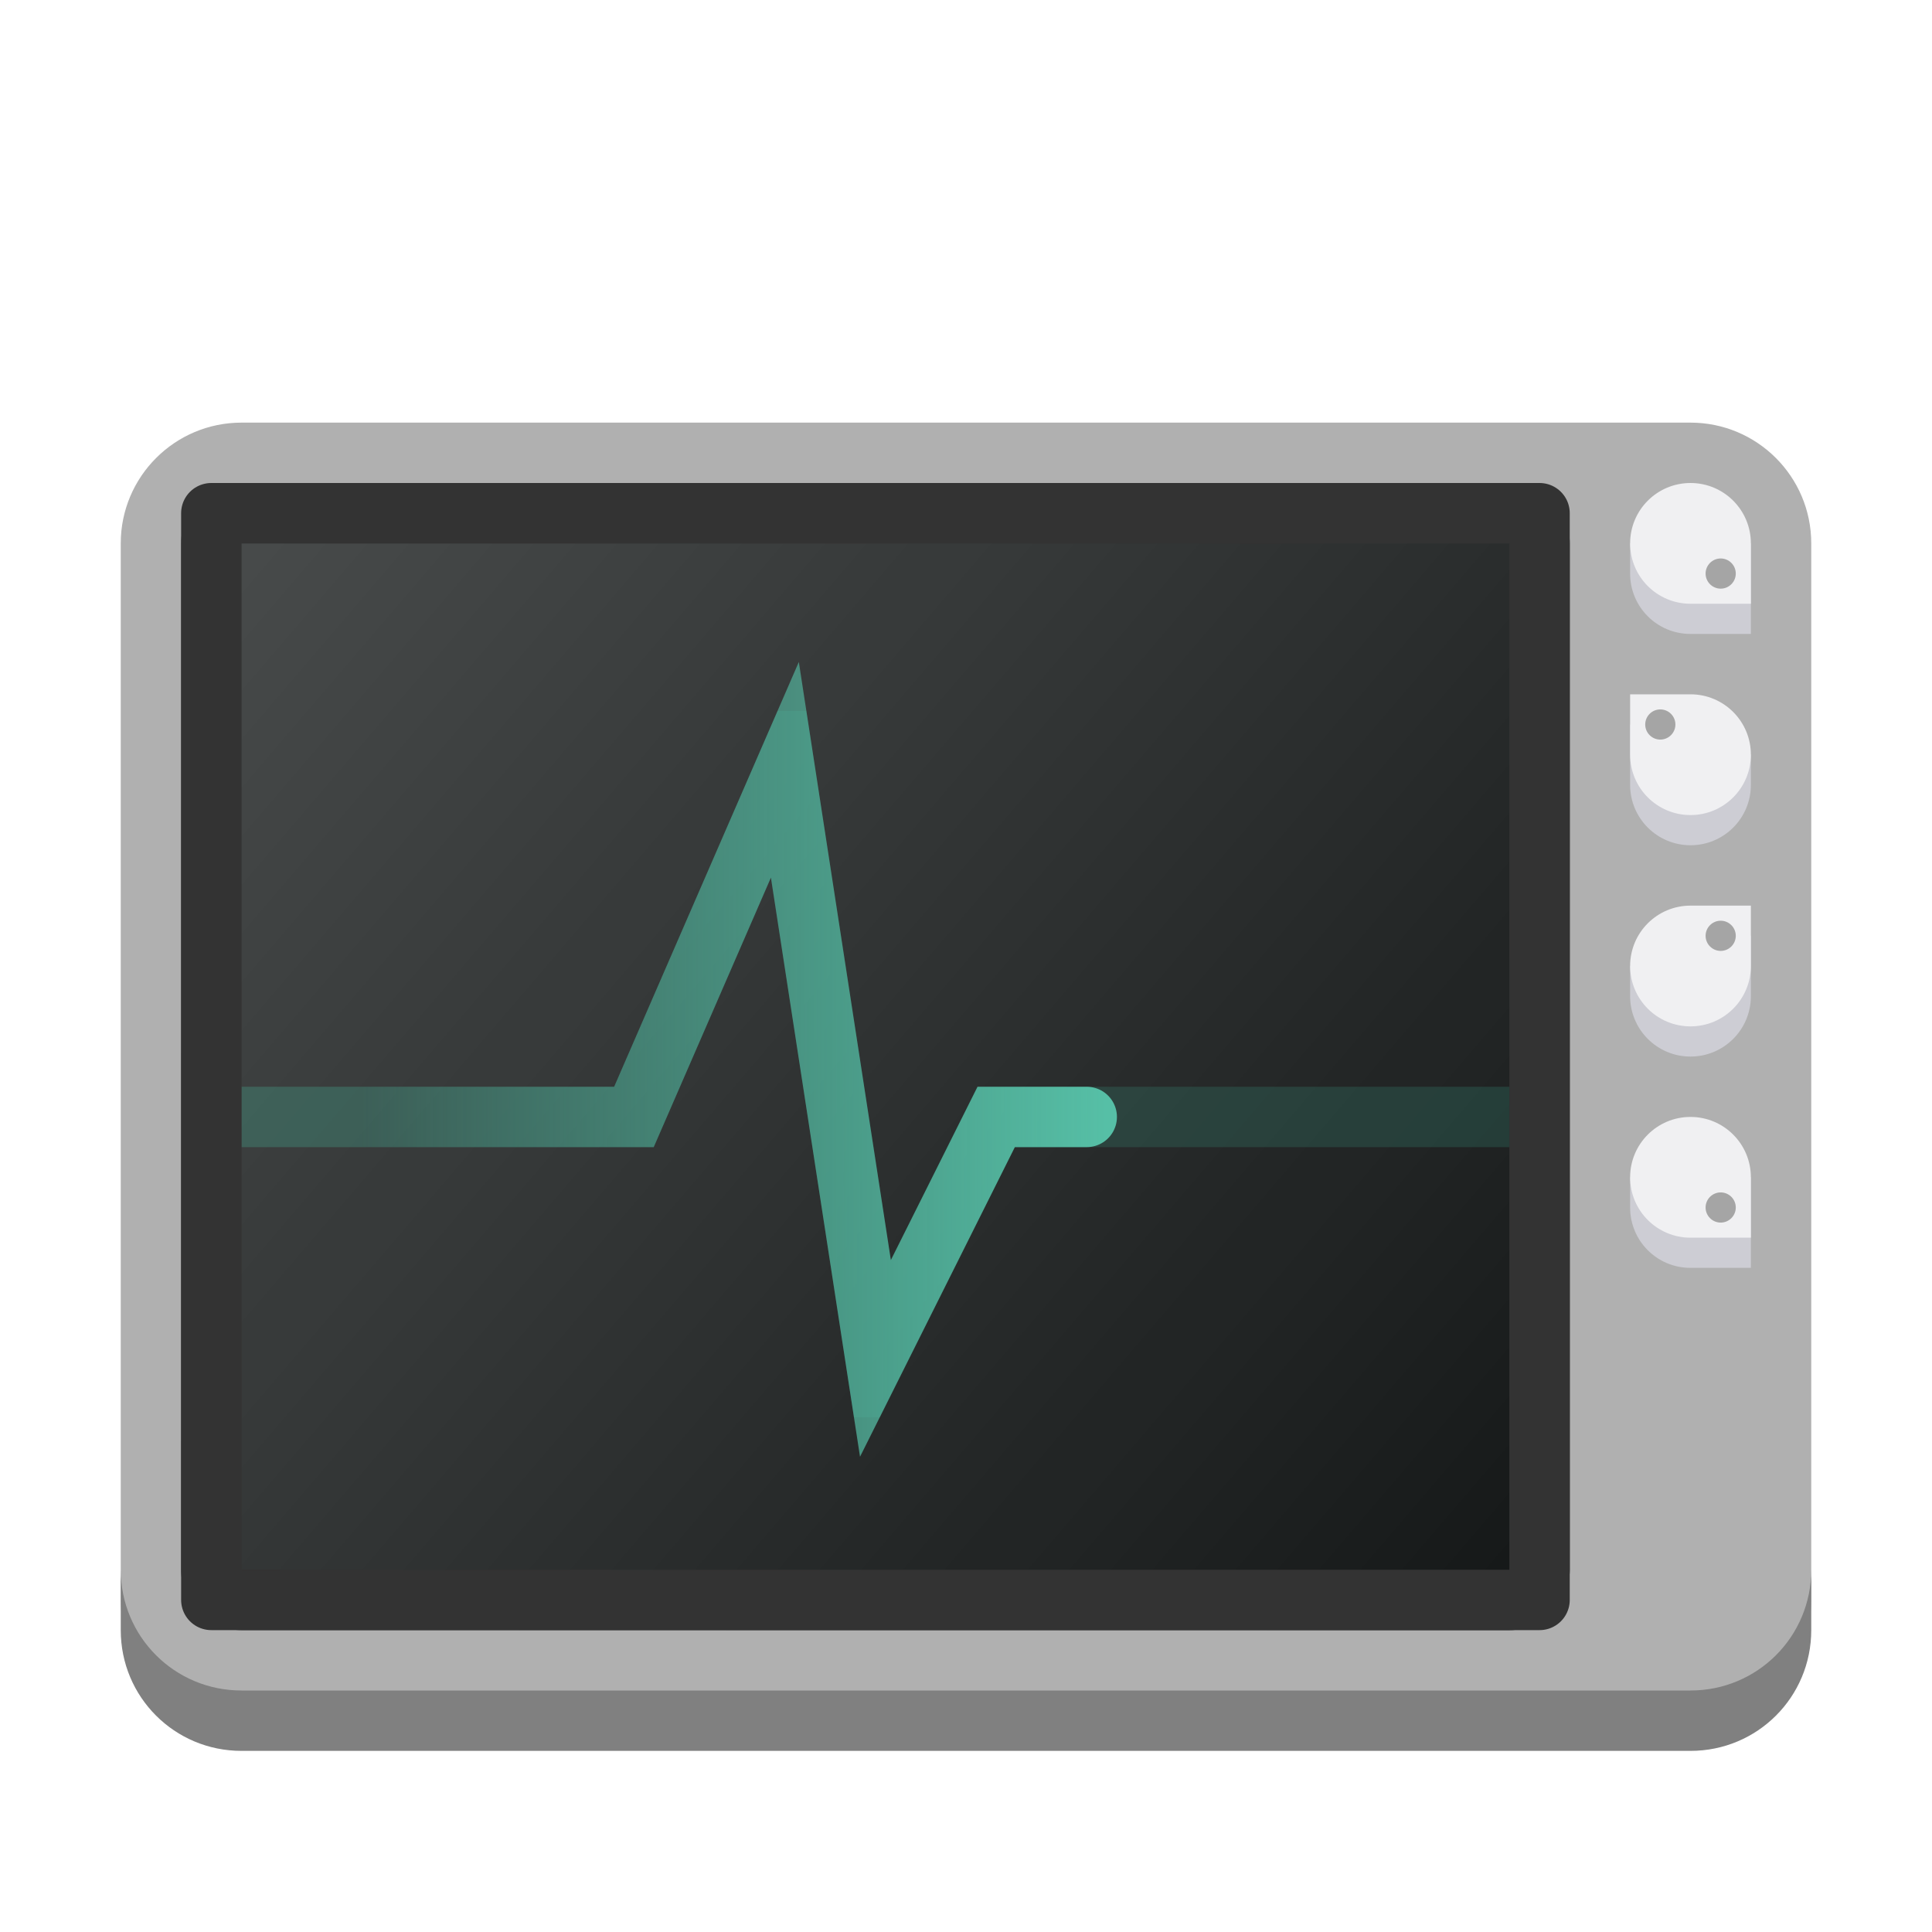
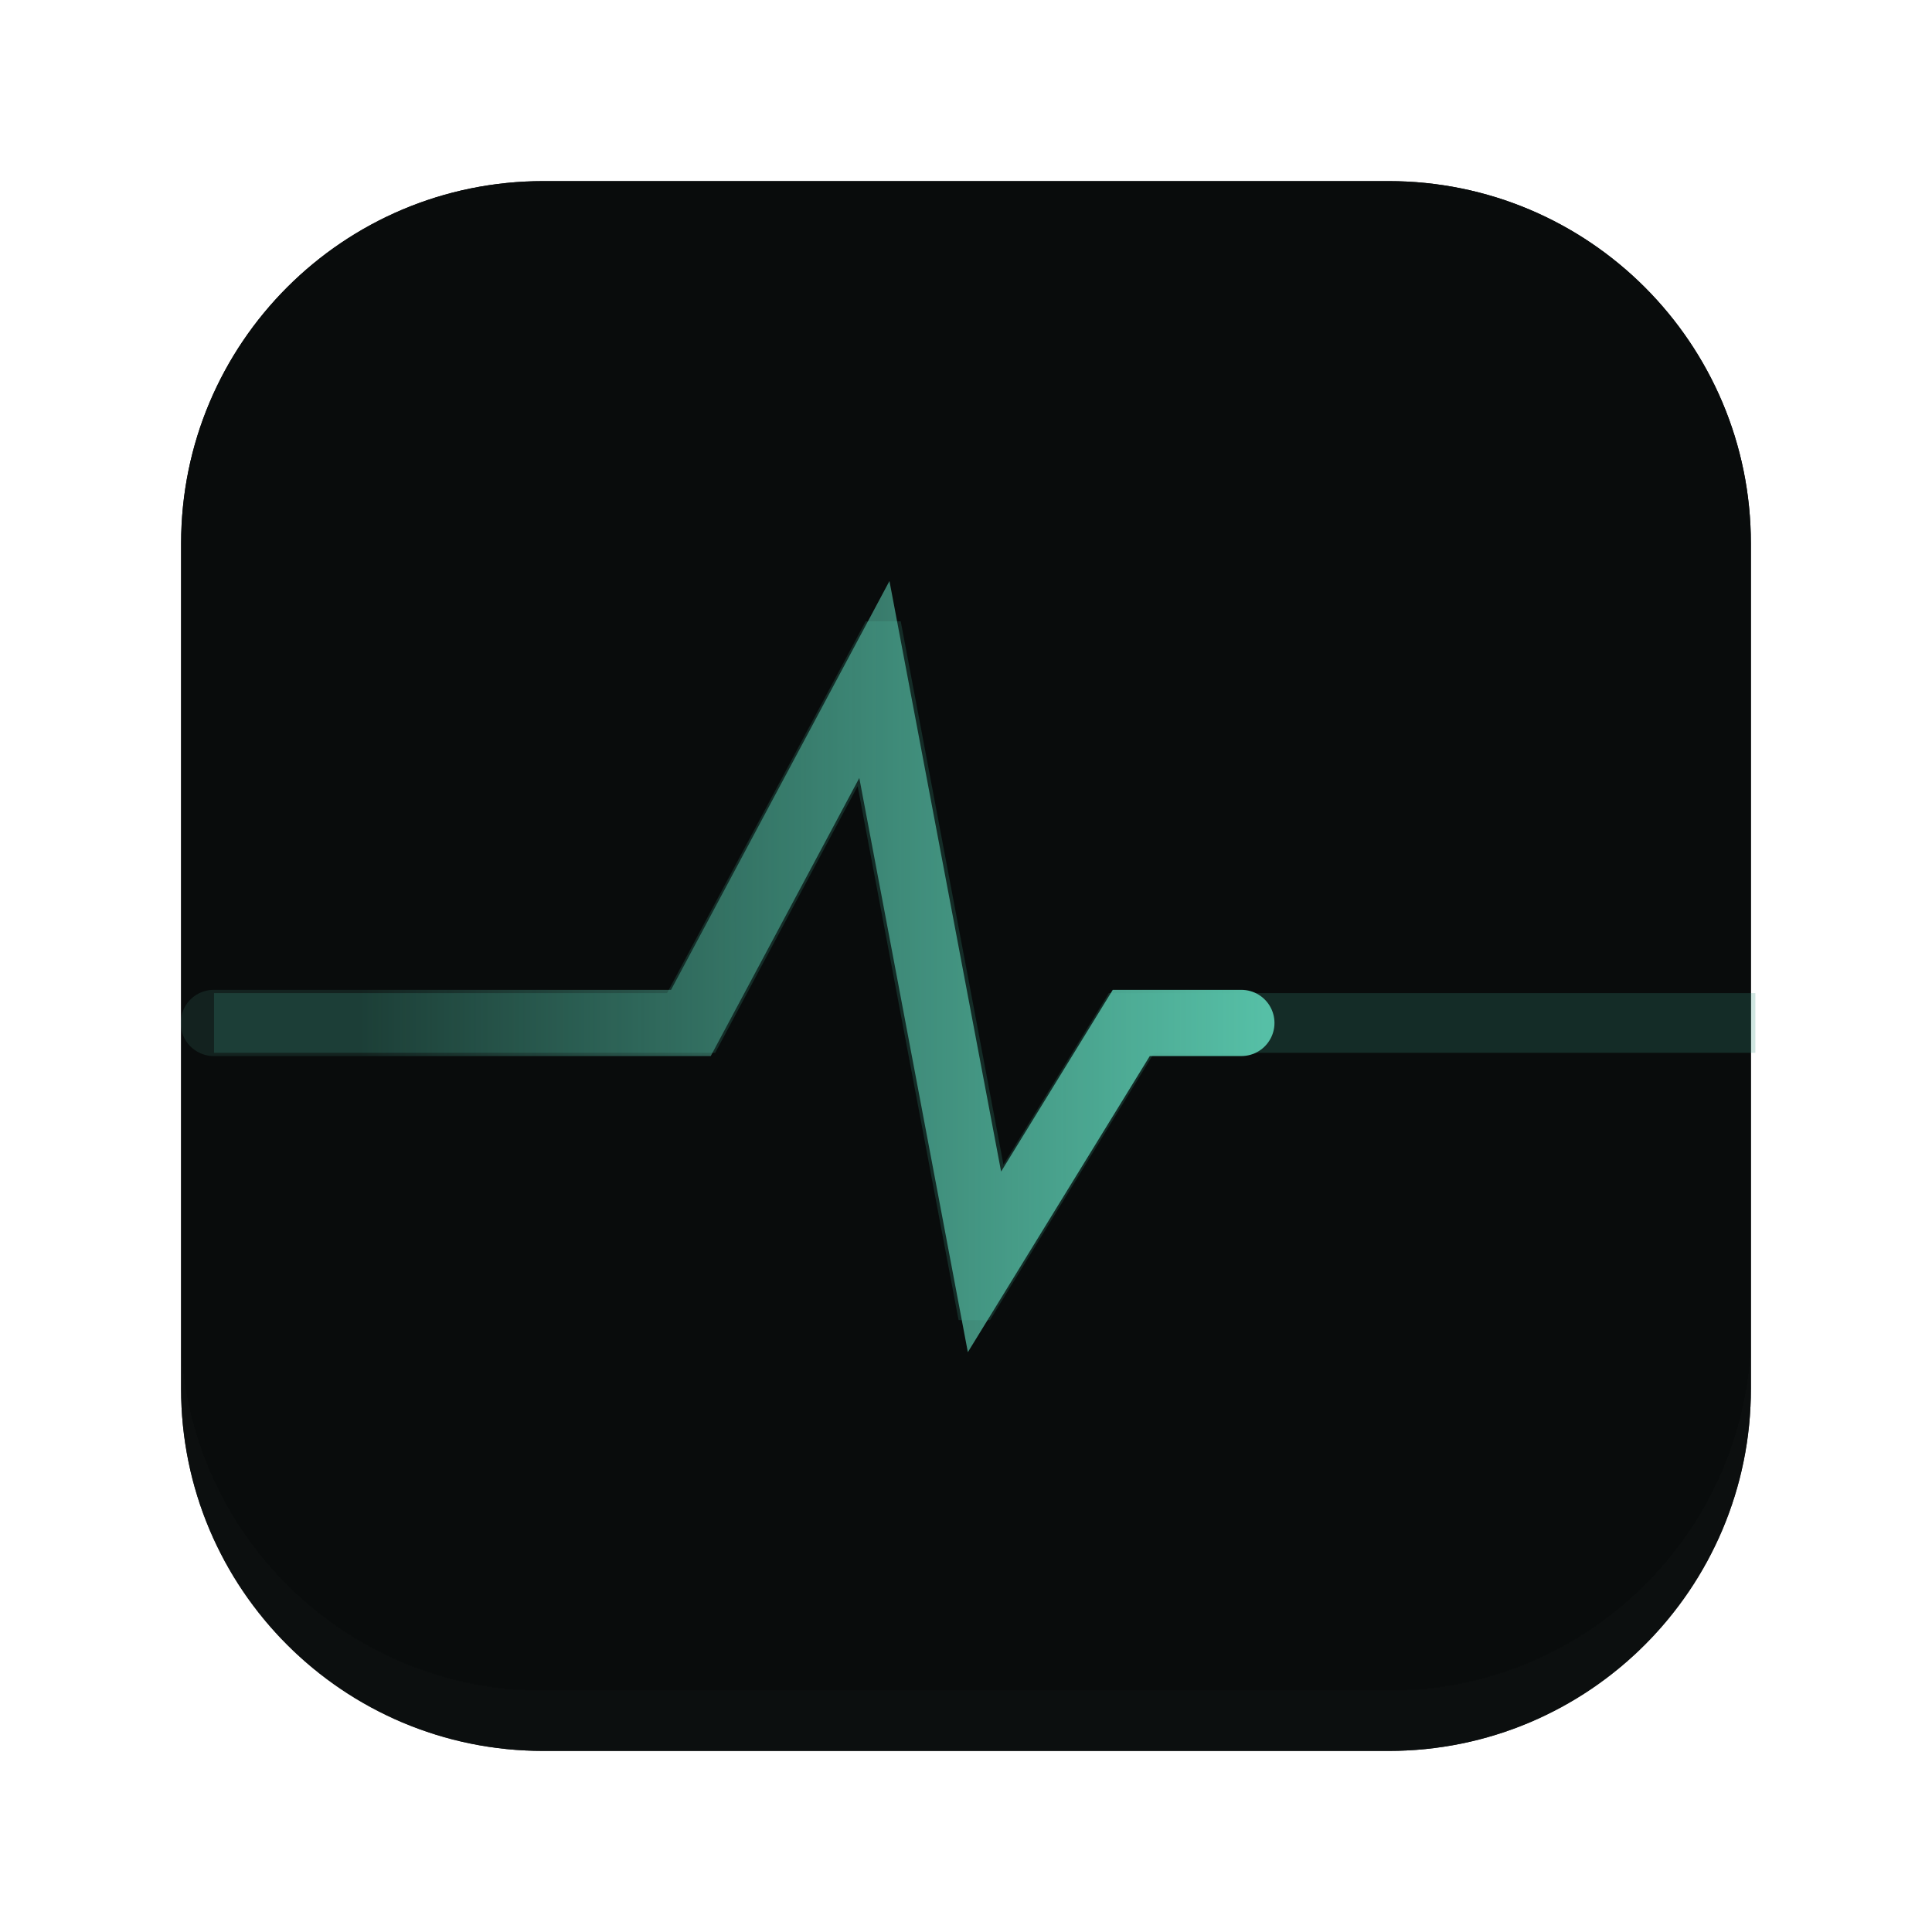
- <svg xmlns="http://www.w3.org/2000/svg" height="128px" viewBox="0 0 128 128" width="128px" version="1.1" id="svg100">
-   <defs id="defs104" />
+ <svg xmlns="http://www.w3.org/2000/svg" height="128px" viewBox="0 0 128 128" width="128px" version="1.1" id="svg100" xml:space="preserve">
+   <defs id="defs104">
+     <filter id="filter0_i_321_34" x="12" y="12" width="104" height="104" filterUnits="userSpaceOnUse" color-interpolation-filters="sRGB">
+       <feFlood flood-opacity="0" result="BackgroundImageFix" id="feFlood32" />
+       <feBlend mode="normal" in="SourceGraphic" in2="BackgroundImageFix" result="shape" id="feBlend34" />
+       <feColorMatrix in="SourceAlpha" type="matrix" values="0 0 0 0 0 0 0 0 0 0 0 0 0 0 0 0 0 0 127 0" result="hardAlpha" id="feColorMatrix36" />
+       <feOffset dy="-4" id="feOffset38" />
+       <feComposite in2="hardAlpha" operator="arithmetic" k2="-1" k3="1" id="feComposite40" />
+       <feColorMatrix type="matrix" values="0 0 0 0 0.176 0 0 0 0 0.176 0 0 0 0 0.176 0 0 0 0.1 0" id="feColorMatrix42" />
+       <feBlend mode="normal" in2="shape" result="effect1_innerShadow_321_34" id="feBlend44" />
+     </filter>
+     <filter id="filter1_i_321_34" x="68" y="25" width="35" height="35" filterUnits="userSpaceOnUse" color-interpolation-filters="sRGB">
+       <feFlood flood-opacity="0" result="BackgroundImageFix" id="feFlood47" />
+       <feBlend mode="normal" in="SourceGraphic" in2="BackgroundImageFix" result="shape" id="feBlend49" />
+       <feColorMatrix in="SourceAlpha" type="matrix" values="0 0 0 0 0 0 0 0 0 0 0 0 0 0 0 0 0 0 127 0" result="hardAlpha" id="feColorMatrix51" />
+       <feOffset dy="-4" id="feOffset53" />
+       <feComposite in2="hardAlpha" operator="arithmetic" k2="-1" k3="1" id="feComposite55" />
+       <feColorMatrix type="matrix" values="0 0 0 0 0.176 0 0 0 0 0.176 0 0 0 0 0.176 0 0 0 0.1 0" id="feColorMatrix57" />
+       <feBlend mode="normal" in2="shape" result="effect1_innerShadow_321_34" id="feBlend59" />
+     </filter>
+     <filter id="filter2_ii_321_34" x="27" y="25" width="35" height="77" filterUnits="userSpaceOnUse" color-interpolation-filters="sRGB">
+       <feFlood flood-opacity="0" result="BackgroundImageFix" id="feFlood62" />
+       <feBlend mode="normal" in="SourceGraphic" in2="BackgroundImageFix" result="shape" id="feBlend64" />
+       <feColorMatrix in="SourceAlpha" type="matrix" values="0 0 0 0 0 0 0 0 0 0 0 0 0 0 0 0 0 0 127 0" result="hardAlpha" id="feColorMatrix66" />
+       <feMorphology radius="1" operator="erode" in="SourceAlpha" result="effect1_innerShadow_321_34" id="feMorphology68" />
+       <feOffset dy="1" id="feOffset70" />
+       <feComposite in2="hardAlpha" operator="arithmetic" k2="-1" k3="1" id="feComposite72" />
+       <feColorMatrix type="matrix" values="0 0 0 0 0.941 0 0 0 0 0.941 0 0 0 0 0.949 0 0 0 0.4 0" id="feColorMatrix74" />
+       <feBlend mode="normal" in2="shape" result="effect1_innerShadow_321_34" id="feBlend76" />
+       <feColorMatrix in="SourceAlpha" type="matrix" values="0 0 0 0 0 0 0 0 0 0 0 0 0 0 0 0 0 0 127 0" result="hardAlpha" id="feColorMatrix78" />
+       <feOffset dy="-4" id="feOffset80" />
+       <feComposite in2="hardAlpha" operator="arithmetic" k2="-1" k3="1" id="feComposite82" />
+       <feColorMatrix type="matrix" values="0 0 0 0 0.176 0 0 0 0 0.176 0 0 0 0 0.176 0 0 0 0.1 0" id="feColorMatrix84" />
+       <feBlend mode="normal" in2="effect1_innerShadow_321_34" result="effect2_innerShadow_321_34" id="feBlend86" />
+     </filter>
+     <filter id="filter3_i_321_34" x="68" y="66" width="35" height="35" filterUnits="userSpaceOnUse" color-interpolation-filters="sRGB">
+       <feFlood flood-opacity="0" result="BackgroundImageFix" id="feFlood89" />
+       <feBlend mode="normal" in="SourceGraphic" in2="BackgroundImageFix" result="shape" id="feBlend91" />
+       <feColorMatrix in="SourceAlpha" type="matrix" values="0 0 0 0 0 0 0 0 0 0 0 0 0 0 0 0 0 0 127 0" result="hardAlpha" id="feColorMatrix93" />
+       <feOffset dy="-4" id="feOffset95" />
+       <feComposite in2="hardAlpha" operator="arithmetic" k2="-1" k3="1" id="feComposite97" />
+       <feColorMatrix type="matrix" values="0 0 0 0 0.176 0 0 0 0 0.176 0 0 0 0 0.176 0 0 0 0.1 0" id="feColorMatrix99" />
+       <feBlend mode="normal" in2="shape" result="effect1_innerShadow_321_34" id="feBlend101" />
+     </filter>
+     <linearGradient id="paint0_linear_321_34" x1="64" y1="12" x2="64" y2="116" gradientUnits="userSpaceOnUse">
+       <stop stop-color="#2D2D2D" stop-opacity="0" id="stop104" />
+       <stop offset="1" stop-color="#2D2D2D" stop-opacity="0.2" id="stop106" />
+     </linearGradient>
+     <linearGradient id="paint1_linear_321_34" x1="85.5" y1="25" x2="85.5" y2="60" gradientUnits="userSpaceOnUse">
+       <stop stop-color="#2D2D2D" stop-opacity="0" id="stop109" />
+       <stop offset="1" stop-color="#2D2D2D" stop-opacity="0.2" id="stop111" />
+     </linearGradient>
+     <linearGradient id="paint2_linear_321_34" x1="44.5" y1="25" x2="44.5" y2="101" gradientUnits="userSpaceOnUse">
+       <stop stop-color="#2D2D2D" stop-opacity="0" id="stop114" />
+       <stop offset="1" stop-color="#2D2D2D" stop-opacity="0.2" id="stop116" />
+     </linearGradient>
+     <linearGradient id="paint3_linear_321_34" x1="85.5" y1="66" x2="85.5" y2="101" gradientUnits="userSpaceOnUse">
+       <stop stop-color="#2D2D2D" stop-opacity="0" id="stop119" />
+       <stop offset="1" stop-color="#2D2D2D" stop-opacity="0.2" id="stop121" />
+     </linearGradient>
+   </defs>
  <linearGradient id="a" gradientUnits="userSpaceOnUse" x1="64" x2="62.818" y1="112" y2="28.495">
    <stop offset="0" stop-color="#9a9996" id="stop2" />
    <stop offset="1" stop-color="#c0bfbc" id="stop4" />
  </linearGradient>
  <linearGradient id="b" gradientUnits="userSpaceOnUse" x1="17.069" x2="102.905" y1="33.263" y2="106.755">
    <stop offset="0" stop-color="#3d3846" id="stop7" style="stop-color:#474747;stop-opacity:1" />
    <stop offset="1" stop-color="#241f31" id="stop9" style="stop-color:#111111;stop-opacity:1" />
  </linearGradient>
  <linearGradient id="c" gradientUnits="userSpaceOnUse" x1="8" x2="120" y1="104" y2="104">
    <stop offset="0" stop-color="#5e5c64" id="stop12" style="stop-color:#808080;stop-opacity:1" />
    <stop offset="0.038" stop-color="#c0bfbc" id="stop14" />
    <stop offset="0.077" stop-color="#5e5c64" id="stop16" style="stop-color:#808080;stop-opacity:1" />
    <stop offset="0.923" stop-color="#5e5c64" id="stop18" style="stop-color:#808080;stop-opacity:1" />
    <stop offset="0.962" stop-color="#c0bfbc" id="stop20" />
    <stop offset="1" stop-color="#5e5c64" id="stop22" style="stop-color:#808080;stop-opacity:1" />
  </linearGradient>
  <filter id="d" height="1" width="1" x="0" y="0">
    <feColorMatrix in="SourceGraphic" type="matrix" values="0 0 0 0 1 0 0 0 0 1 0 0 0 0 1 0 0 0 1 0" id="feColorMatrix25" />
  </filter>
  <mask id="e">
    <g filter="url(#d)" id="g30">
      <rect fill-opacity="0.05" height="128" width="128" id="rect28" />
    </g>
  </mask>
  <radialGradient id="f" cx="64" cy="194.19" gradientTransform="matrix(-4.136364 -0.00000125 -0.00000027 1.390909 327.2273 -154.6346)" gradientUnits="userSpaceOnUse" r="44">
    <stop offset="0" stop-color="#ffffff" id="stop33" />
    <stop offset="1" stop-color="#ffffff" stop-opacity="0.094" id="stop35" />
  </radialGradient>
  <clipPath id="g">
    <rect height="152" width="192" id="rect38" />
  </clipPath>
  <mask id="h">
    <g filter="url(#d)" id="g43">
      <rect fill-opacity="0.236" height="128" width="128" id="rect41" />
    </g>
  </mask>
  <clipPath id="i">
    <rect height="152" width="192" id="rect46" />
  </clipPath>
-   <linearGradient id="j" gradientUnits="userSpaceOnUse" x1="73.25" x2="24" y1="241.39" y2="241.39">
+   <linearGradient id="j" gradientUnits="userSpaceOnUse" x1="73.25" x2="24" y1="241.39" y2="241.39" gradientTransform="matrix(1.215709,0,0,0.9892972,-5.285933,-175.594)">
    <stop offset="0" stop-color="#8ff0a4" id="stop49" style="stop-color:#56bfa6;stop-opacity:1" />
    <stop offset="1" stop-color="#26a269" stop-opacity="0.071" id="stop51" style="stop-color:#56bfa6;stop-opacity:0.127" />
  </linearGradient>
-   <path d="m 16 28 h 96 c 4.418 0 8 3.582 8 8 v 70 c 0 4.418 -3.582 8 -8 8 h -96 c -4.418 0 -8 -3.582 -8 -8 v -70 c 0 -4.418 3.582 -8 8 -8 z m 0 0" fill="url(#a)" id="path54" style="fill:#b0b0b0" />
-   <path d="m 16 32 h 84 c 2.211 0 4 1.789 4 4 v 68 c 0 2.211 -1.789 4 -4 4 h -84 c -2.211 0 -4 -1.789 -4 -4 v -68 c 0 -2.211 1.789 -4 4 -4 z m 0 0" fill="url(#b)" id="path56" />
-   <path d="m 8 104 v 4 c 0 4.434 3.566 8 8 8 h 96 c 4.434 0 8 -3.566 8 -8 v -4 c 0 4.434 -3.566 8 -8 8 h -96 c -4.434 0 -8 -3.566 -8 -8 z m 0 0" fill="url(#c)" id="path58" style="fill:#808080" />
-   <g clip-path="url(#g)" mask="url(#e)" transform="matrix(1 0 0 1 -8 -16)" id="g62" style="fill:#4c9d8d;fill-opacity:1">
-     <path d="m 24 120 h 84 v -68 h -84 z m 0 0" fill="url(#f)" id="path60" style="fill:#4c9d8d;fill-opacity:1" />
+   <g filter="url(#filter0_i_321_34)" id="g6" style="fill:#090c0c;fill-opacity:1">
+     <rect x="12" y="12" width="104" height="104" rx="24" fill="#FAF5FF" id="rect2" style="fill:#090c0c;fill-opacity:1" />
+     <rect x="12" y="12" width="104" height="104" rx="24" fill="url(#paint0_linear_321_34)" id="rect4" style="fill:#090c0c;fill-opacity:1" />
  </g>
-   <g clip-path="url(#i)" mask="url(#h)" transform="matrix(1 0 0 1 -8 -16)" id="g66" style="stroke:#38947e">
-     <path d="m 16 246 h 26 l 10 -23 l 6 39 l 8 -16 h 34" fill="none" stroke="#26a269" stroke-miterlimit="10" stroke-width="4" transform="matrix(1 0 0 1 8 -156)" id="path64" style="stroke:#38947e" />
+   <g clip-path="url(#i)" mask="url(#h)" transform="matrix(1.215667,0,0,0.9892911,-14.9951,-21.26304)" id="g66" style="stroke:#38947e">
+     <path d="m 16,246 h 26 l 10,-23 6,39 8,-16 h 34" fill="none" stroke="#26a269" stroke-miterlimit="10" stroke-width="4" transform="translate(8,-156)" id="path64" style="stroke:#38947e" />
  </g>
-   <path d="m 16 246 h 26 l 10 -23 l 6 39 l 8 -16 h 6" fill="none" stroke="url(#j)" stroke-linecap="round" stroke-miterlimit="10" stroke-width="4" transform="matrix(1 0 0 1 0 -172)" id="path68" />
-   <path d="m 116 62 v 4 c 0 2.211 -1.789 4 -4 4 s -4 -1.789 -4 -4 v -2 l 4 -2 z m 0 0" fill="#949390" id="path70" style="fill:#cdcdd4" />
-   <path d="m 116 78 v 6 h -4 c -2.215 0 -4 -1.785 -4 -4 v -2 z m 0 0" fill="#949390" id="path72" style="fill:#cdcdd4" />
-   <path d="m 116 82 v -4 c 0 -2.211 -1.789 -4 -4 -4 s -4 1.789 -4 4 s 1.789 4 4 4 z m 0 0" fill="#d5d3cf" id="path74" style="fill:#f0f0f2" />
-   <path d="m 113 80 c 0 0.551 0.449 1 1 1 s 1 -0.449 1 -1 s -0.449 -1 -1 -1 s -1 0.449 -1 1 z m 0 0" fill="#68676b" id="path76" style="fill:#a5a5a5" />
-   <path d="m 116 60 v 4 c 0 2.211 -1.789 4 -4 4 s -4 -1.789 -4 -4 s 1.789 -4 4 -4 z m 0 0" fill="#d5d3cf" id="path78" style="fill:#f0f0f2" />
-   <path d="m 113 62 c 0 -0.551 0.449 -1 1 -1 s 1 0.449 1 1 s -0.449 1 -1 1 s -1 -0.449 -1 -1 z m 0 0" fill="#68676b" id="path80" style="fill:#a5a5a5" />
-   <path d="m 108 48 v 4 c 0 2.211 1.789 4 4 4 s 4 -1.789 4 -4 v -2 l -4 -2 z m 0 0" fill="#949390" id="path82" style="fill:#cdcdd4" />
-   <path d="m 108 46 v 4 c 0 2.211 1.789 4 4 4 s 4 -1.789 4 -4 s -1.789 -4 -4 -4 z m 0 0" fill="#d5d3cf" id="path84" style="fill:#f0f0f2" />
-   <path d="m 111 48 c 0 -0.551 -0.449 -1 -1 -1 s -1 0.449 -1 1 s 0.449 1 1 1 s 1 -0.449 1 -1 z m 0 0" fill="#68676b" id="path86" style="fill:#a5a5a5" />
-   <path d="m 116 36 v 6 h -4 c -2.215 0 -4 -1.785 -4 -4 v -2 z m 0 0" fill="#949390" id="path88" style="fill:#cdcdd4" />
-   <path d="m 116 40 v -4 c 0 -2.211 -1.789 -4 -4 -4 s -4 1.789 -4 4 s 1.789 4 4 4 z m 0 0" fill="#d5d3cf" id="path90" style="fill:#f0f0f2" />
-   <path d="m 113 38 c 0 0.551 0.449 1 1 1 s 1 -0.449 1 -1 s -0.449 -1 -1 -1 s -1 0.449 -1 1 z m 0 0" fill="#68676b" id="path92" style="fill:#a5a5a5" />
-   <g fill="none" stroke="#241f31" transform="matrix(1 0 0 -1 0 -172)" id="g98" style="stroke:#333333">
-     <path d="m 16 -276 h 84 v 68 h -84 z m 0 0" stroke-width="0.011" id="path94" style="stroke:#333333" />
-     <path d="m 14 -278 h 88 v 72 h -88 z m 0 0" stroke-linecap="round" stroke-linejoin="round" stroke-width="4" id="path96" style="stroke:#333333" />
-   </g>
+   <path d="m 14.165,67.773 h 31.608 l 12.157,-22.754 7.294,38.583 9.726,-15.829 h 7.294" fill="none" stroke="url(#j)" stroke-linecap="round" stroke-miterlimit="10" stroke-width="4.387" id="path68" style="stroke:url(#j)" />
+   <rect x="-232.601" y="-65.68" width="35" height="76" rx="17.5" fill="#8C56BF" id="rect14" style="fill:#3584e4;filter:url(#filter2_ii_321_34)" />
+   <rect x="-285.962" y="-56.502" width="35" height="76" rx="17.5" fill="url(#paint2_linear_321_34)" id="rect16" style="fill:#3584e4;filter:url(#filter2_ii_321_34)" />
</svg>
